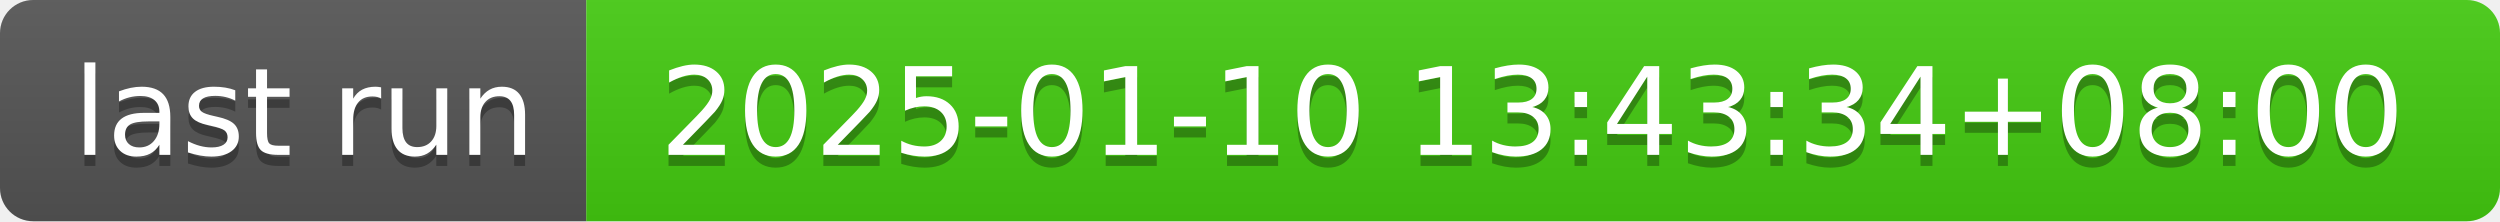
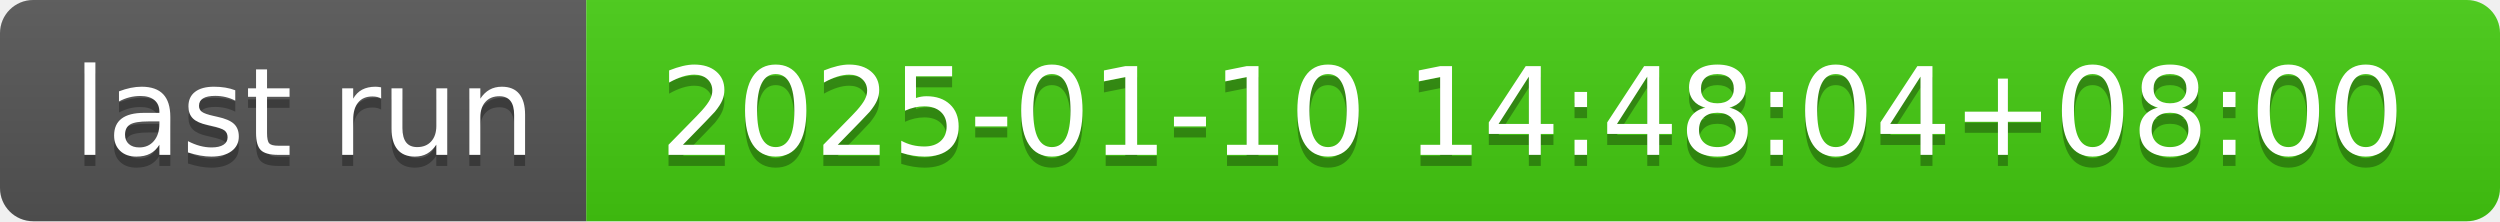
- <svg xmlns="http://www.w3.org/2000/svg" width="226" height="20" role="img" aria-label="last run: 2025-01-10 13:43:34+08:00">
+ <svg xmlns="http://www.w3.org/2000/svg" width="226" height="20" role="img" aria-label="last run: 2025-01-10 14:48:04+08:00">
  <linearGradient id="s" x2="0" y2="100%">
    <stop offset="0" stop-color="#bbb" stop-opacity=".1" />
    <stop offset="1" stop-opacity=".1" />
  </linearGradient>
  <clipPath id="r">
    <rect width="226" height="20" rx="3" fill="#fff" />
  </clipPath>
  <g clip-path="url(#r)">
    <rect width="53" height="20" fill="#555" />
    <rect x="53" width="173" height="20" fill="#4c1" />
    <rect width="226" height="20" fill="url(#s)" />
  </g>
  <g fill="#fff" text-anchor="middle" font-family="Verdana,Geneva,DejaVu Sans,sans-serif" text-rendering="geometricPrecision" font-size="110">
    <text aria-hidden="true" x="275" y="150" fill="#010101" fill-opacity=".3" transform="scale(.1)" textLength="430">last run</text>
    <text x="275" y="140" transform="scale(.1)" fill="#fff" textLength="430">last run</text>
-     <text aria-hidden="true" x="1385" y="150" fill="#010101" fill-opacity=".3" transform="scale(.1)" textLength="1630">2025-01-10 13:43:34+08:00</text>
-     <text x="1385" y="140" transform="scale(.1)" fill="#fff" textLength="1630">2025-01-10 13:43:34+08:00</text>
+     <text aria-hidden="true" x="1385" y="150" fill="#010101" fill-opacity=".3" transform="scale(.1)" textLength="1630">2025-01-10 14:48:04+08:00</text>
+     <text x="1385" y="140" transform="scale(.1)" fill="#fff" textLength="1630">2025-01-10 14:48:04+08:00</text>
  </g>
</svg>
